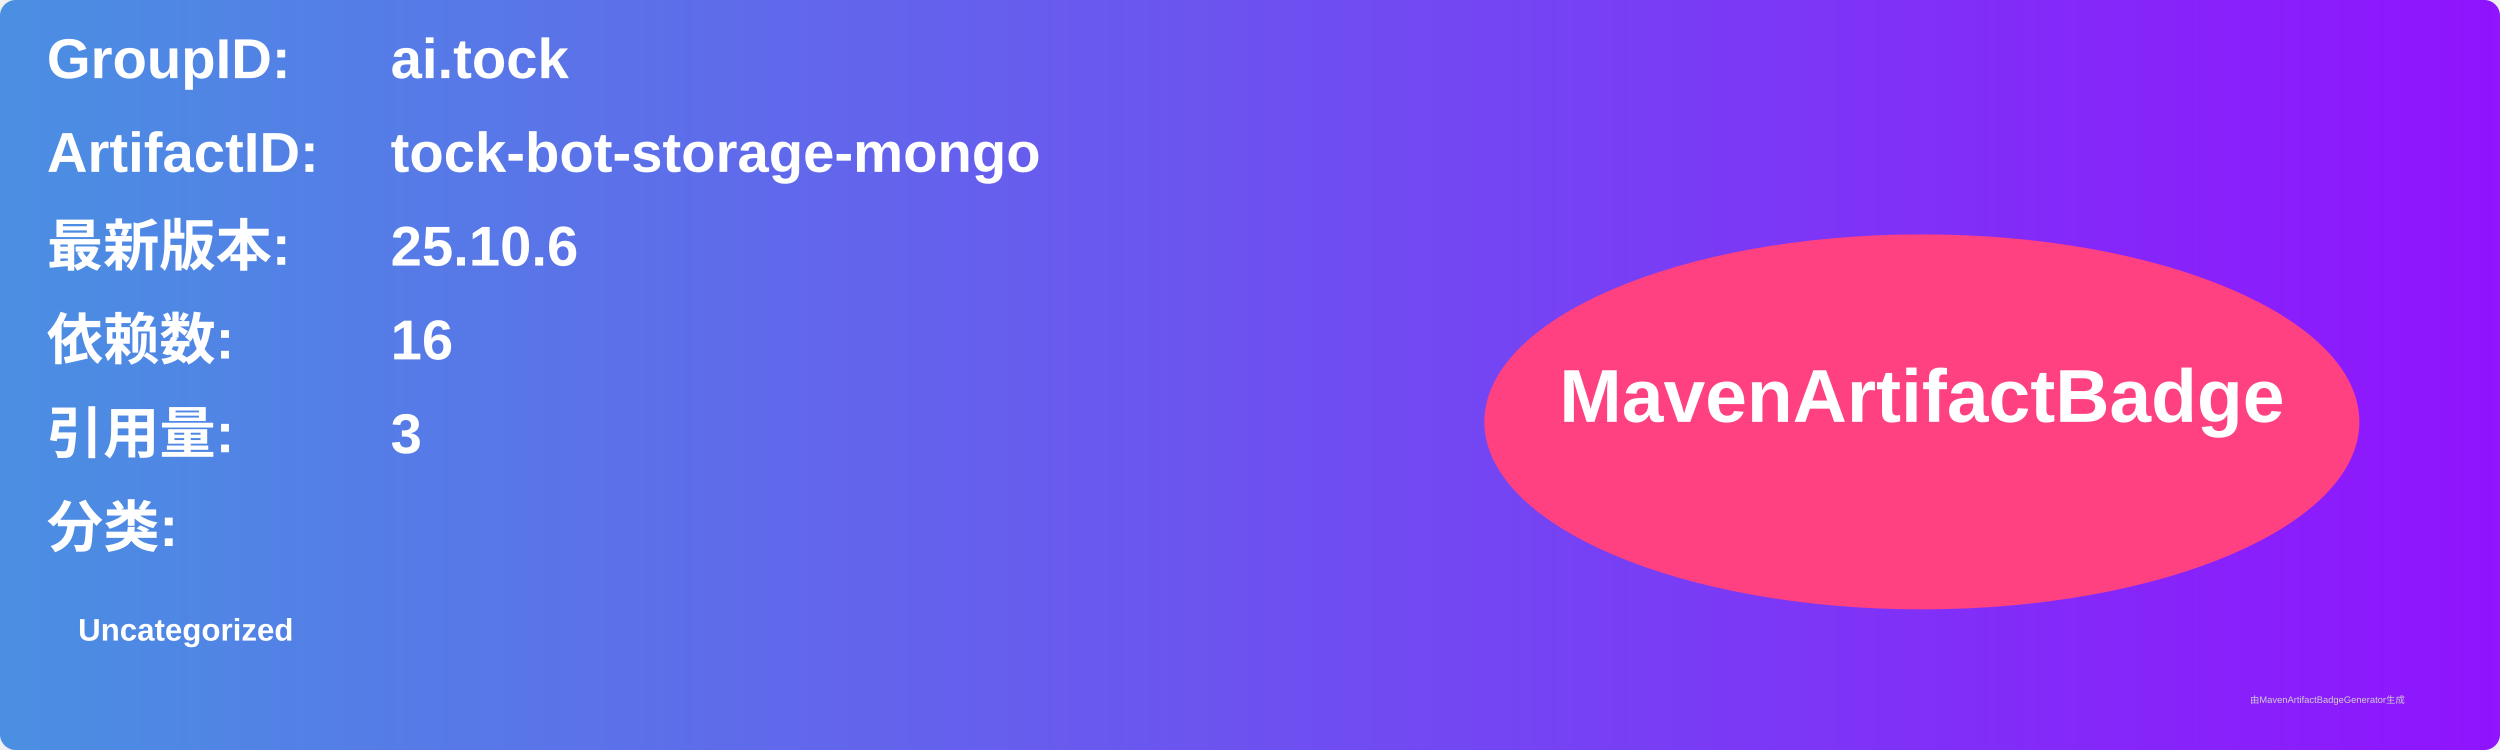
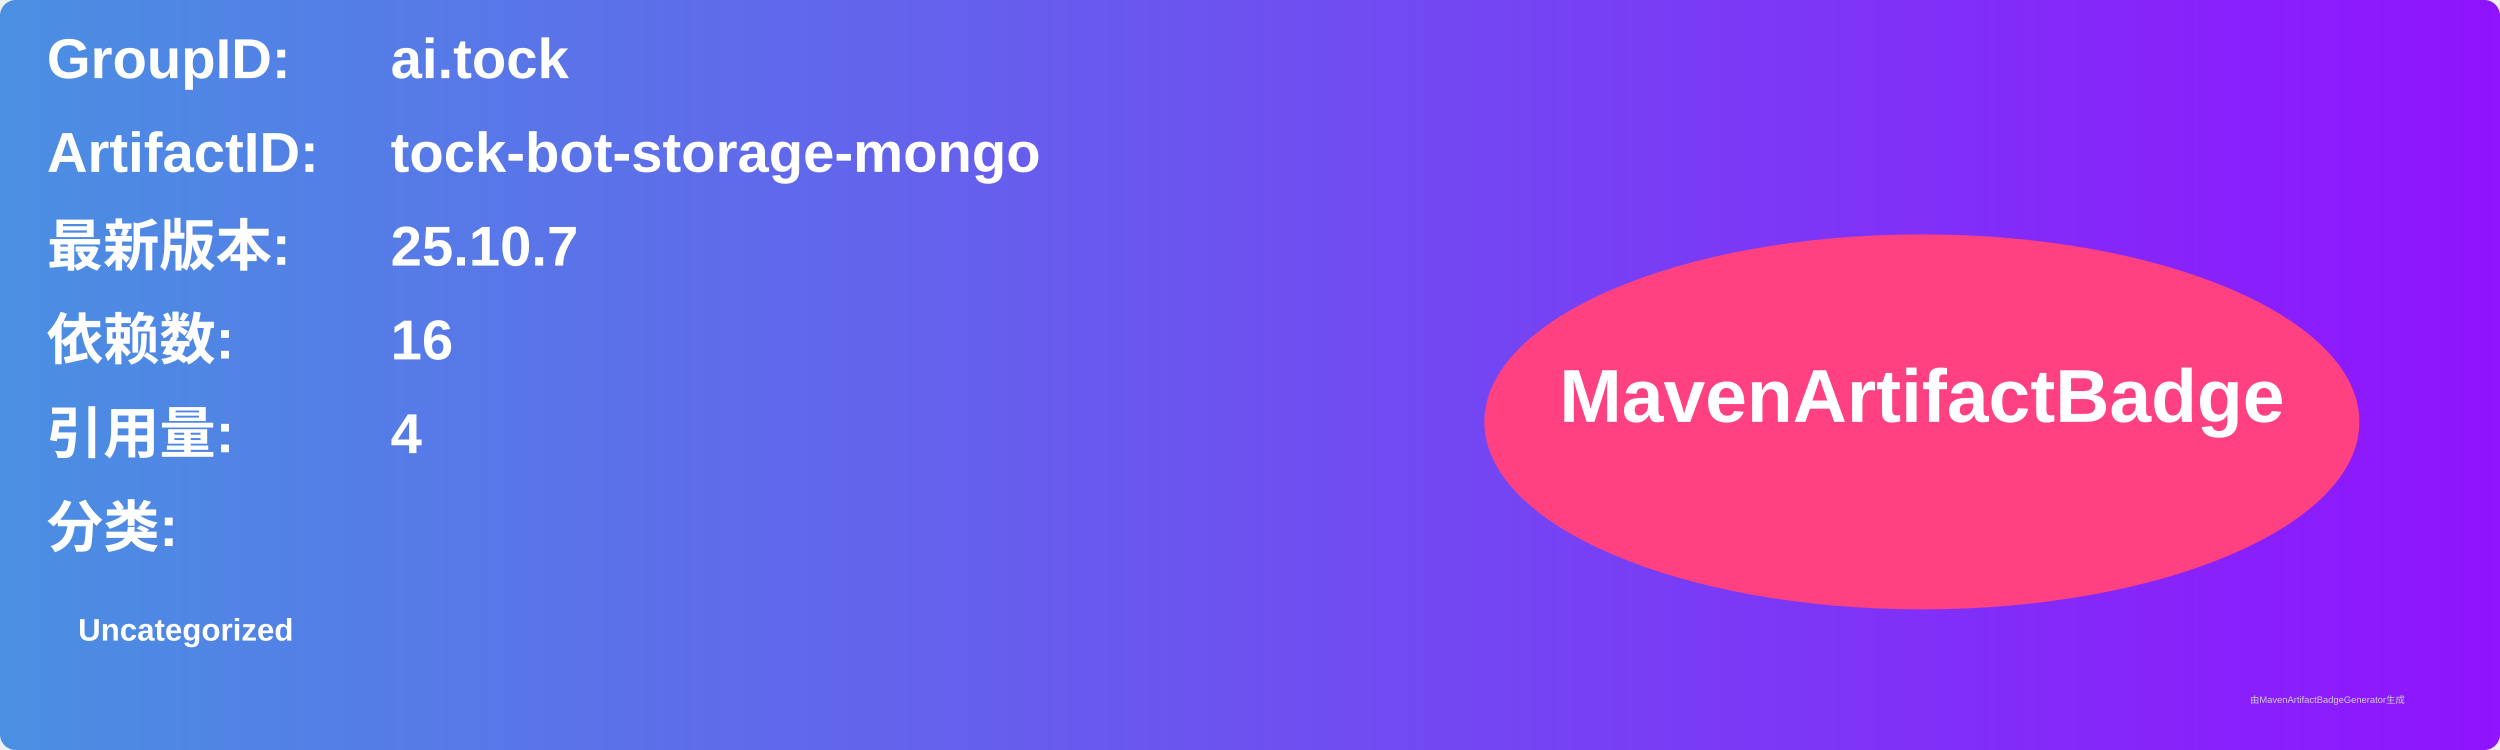
<svg xmlns="http://www.w3.org/2000/svg" width="800" height="240" viewBox="0 0 800 240">
  <linearGradient id="grad" x1="0%" y1="0%" x2="100%" y2="0%">
    <stop offset="0%" stop-color="#4a90e2" />
    <stop offset="100%" stop-color="#9013fe" />
  </linearGradient>
  <rect width="100%" height="100%" rx="5" ry="5" fill="url(#grad)" />
  <g transform="translate(15, 15)">
    <text x="0" y="10" font-family="Arial" font-size="18" fill="white" font-weight="bold" width="260">GroupID:</text>
    <text x="110" y="10" font-family="Arial" font-size="18" fill="white" font-weight="bold" width="460">ai.tock</text>
    <text x="0" y="40" font-family="Arial" font-size="18" fill="white" font-weight="bold" width="260">ArtifactID:</text>
    <text x="110" y="40" font-family="Arial" font-size="18" fill="white" font-weight="bold" width="460">tock-bot-storage-mongo</text>
    <text x="0" y="70" font-family="Arial" font-size="18" fill="white" font-weight="bold">最新版本:</text>
    <text x="110" y="70" font-family="Arial" font-size="18" fill="white" font-weight="bold">
-       <tspan font-weight="bold">25.10.6</tspan>
+       <tspan font-weight="bold">25.10.7</tspan>
    </text>
    <text x="0" y="100" font-family="Arial" font-size="18" fill="white" font-weight="bold">依赖数: </text>
    <text x="110" y="100" font-family="Arial" font-size="18" fill="white">
      <tspan font-weight="bold">16</tspan>
    </text>
    <text x="0" y="130" font-family="Arial" font-size="18" fill="white" font-weight="bold">引用量: </text>
    <text x="110" y="130" font-family="Arial" font-size="18" fill="white">
-       <tspan font-weight="bold">3</tspan>
+       <tspan font-weight="bold">4</tspan>
    </text>
    <text x="0" y="160" font-family="Arial" font-size="18" fill="white" font-weight="bold">分类:</text>
    <text x="10" y="190" font-family="Arial" font-size="10" fill="white">
      <tspan font-weight="bold">Uncategorized</tspan>
    </text>
    <ellipse cx="600" cy="120" rx="140" ry="60" fill="#ff4081" />
    <text x="600" y="120" text-anchor="middle" font-family="Arial" font-size="24" fill="white" font-weight="bold">MavenArtifactBadge</text>
  </g>
  <text x="720" y="225" font-family="Arial" font-size="3" fill="#d0d0d0">由MavenArtifactBadgeGenerator生成</text>
</svg>
